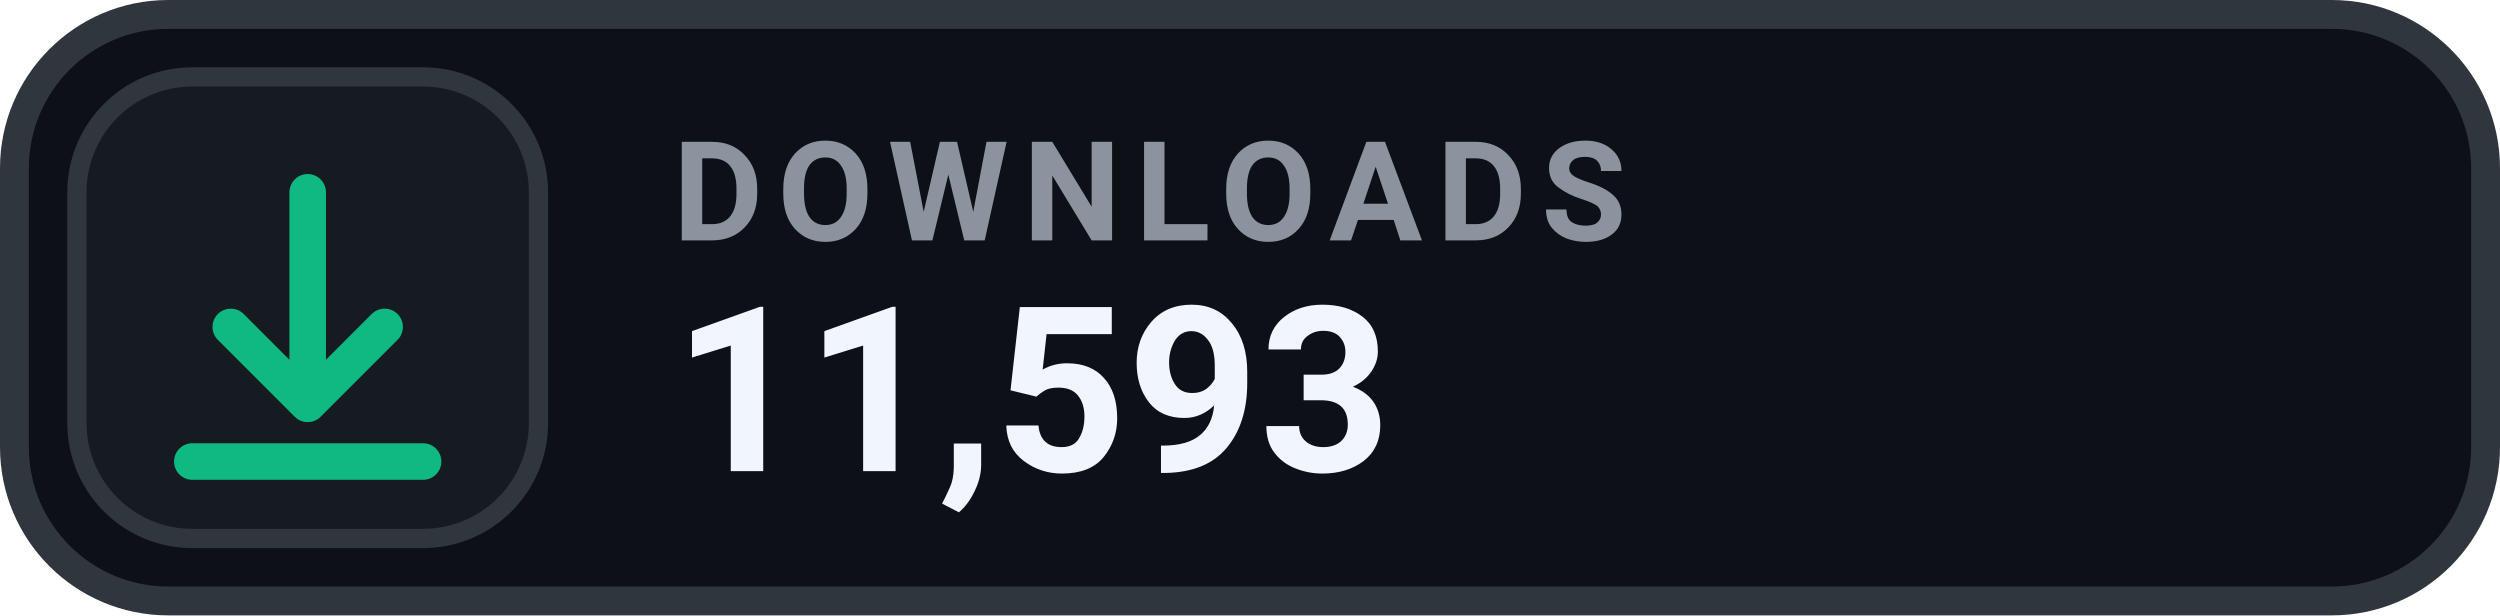
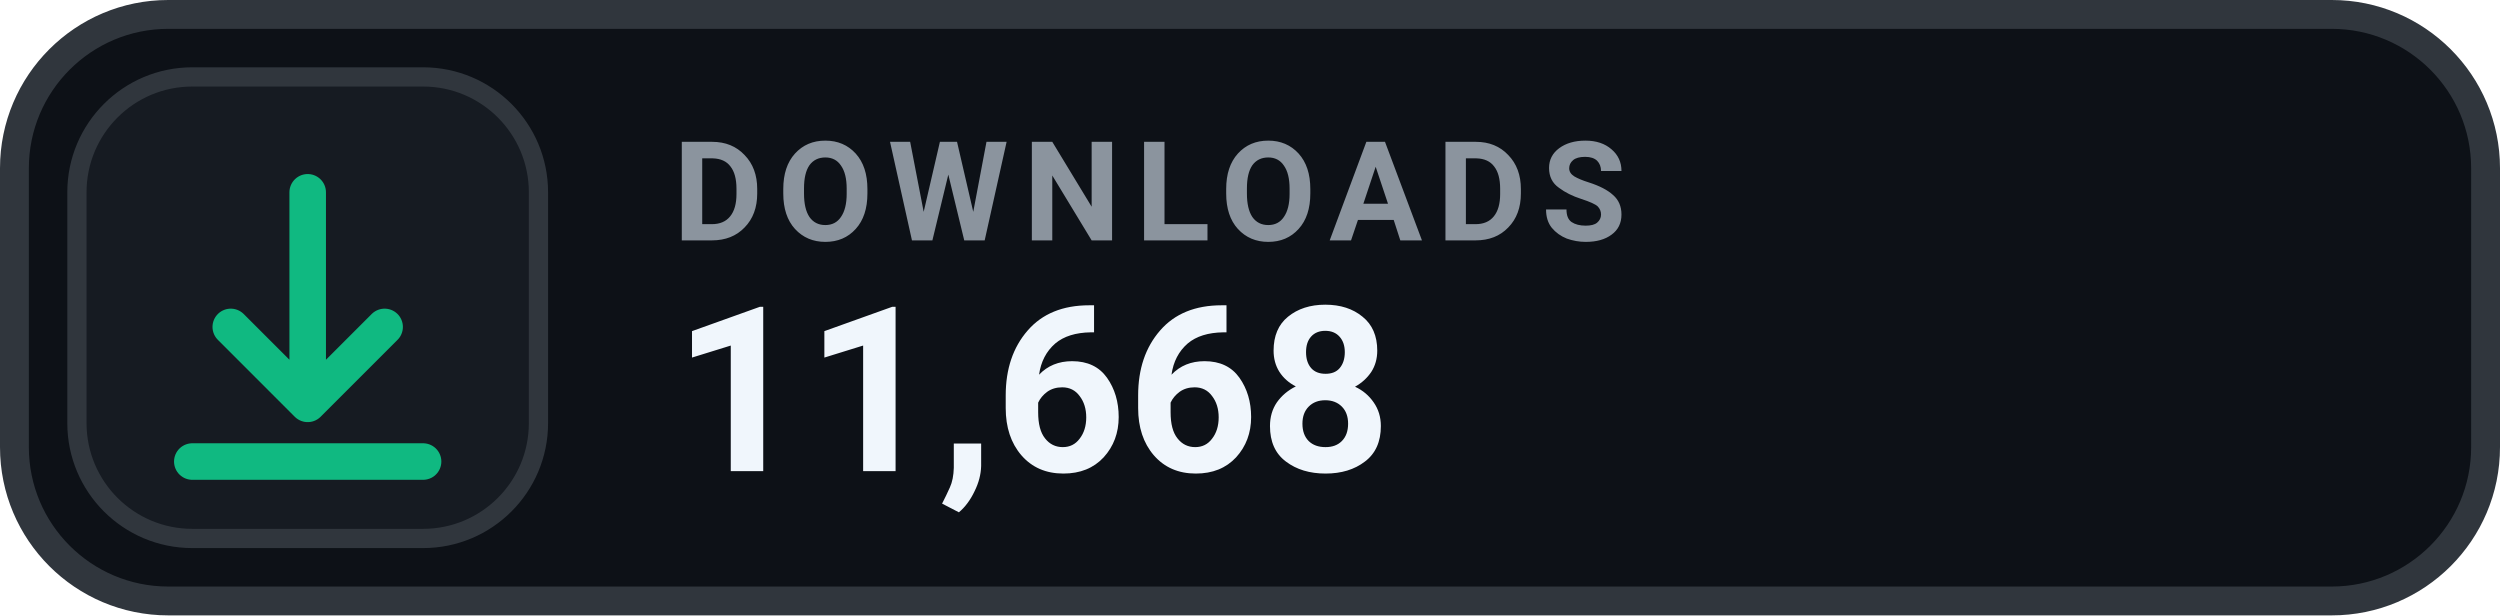
- <svg xmlns="http://www.w3.org/2000/svg" width="130" height="32" viewBox="0 0 130 32" role="img" aria-label="DOWNLOADS 11,593">
+ <svg xmlns="http://www.w3.org/2000/svg" width="130" height="32" viewBox="0 0 130 32" role="img" aria-label="DOWNLOADS 11,668">
  <rect x=".75" y=".75" width="128.5" height="30.5" rx="8" fill="#0D1117" stroke="#30363D" stroke-width="1.5" />
  <rect x="4" y="4" width="24" height="24" rx="6" fill="#161B22" stroke="#30363D" stroke-width="1" />
  <g transform="translate(16 16)" style="color:#10B981;">
    <path d="M0 -6 v11 m0 0 l4 -4 m-4 4 l-4 -4 M-6 8 h12" fill="none" stroke="currentColor" stroke-width="1.9" stroke-linecap="round" stroke-linejoin="round" />
  </g>
  <text x="35" y="12.5" fill="#8B949E" font-family="-apple-system,BlinkMacSystemFont,'Segoe UI',Roboto,Helvetica,Arial,sans-serif" font-size="7.2" font-weight="700" letter-spacing=".75">DOWNLOADS</text>
-   <text x="35" y="24.5" fill="#F0F6FC" font-family="-apple-system,BlinkMacSystemFont,'Segoe UI',Roboto,Helvetica,Arial,sans-serif" font-size="12" font-weight="700">11,593</text>
+   <text x="35" y="24.5" fill="#F0F6FC" font-family="-apple-system,BlinkMacSystemFont,'Segoe UI',Roboto,Helvetica,Arial,sans-serif" font-size="12" font-weight="700">11,668</text>
</svg>
